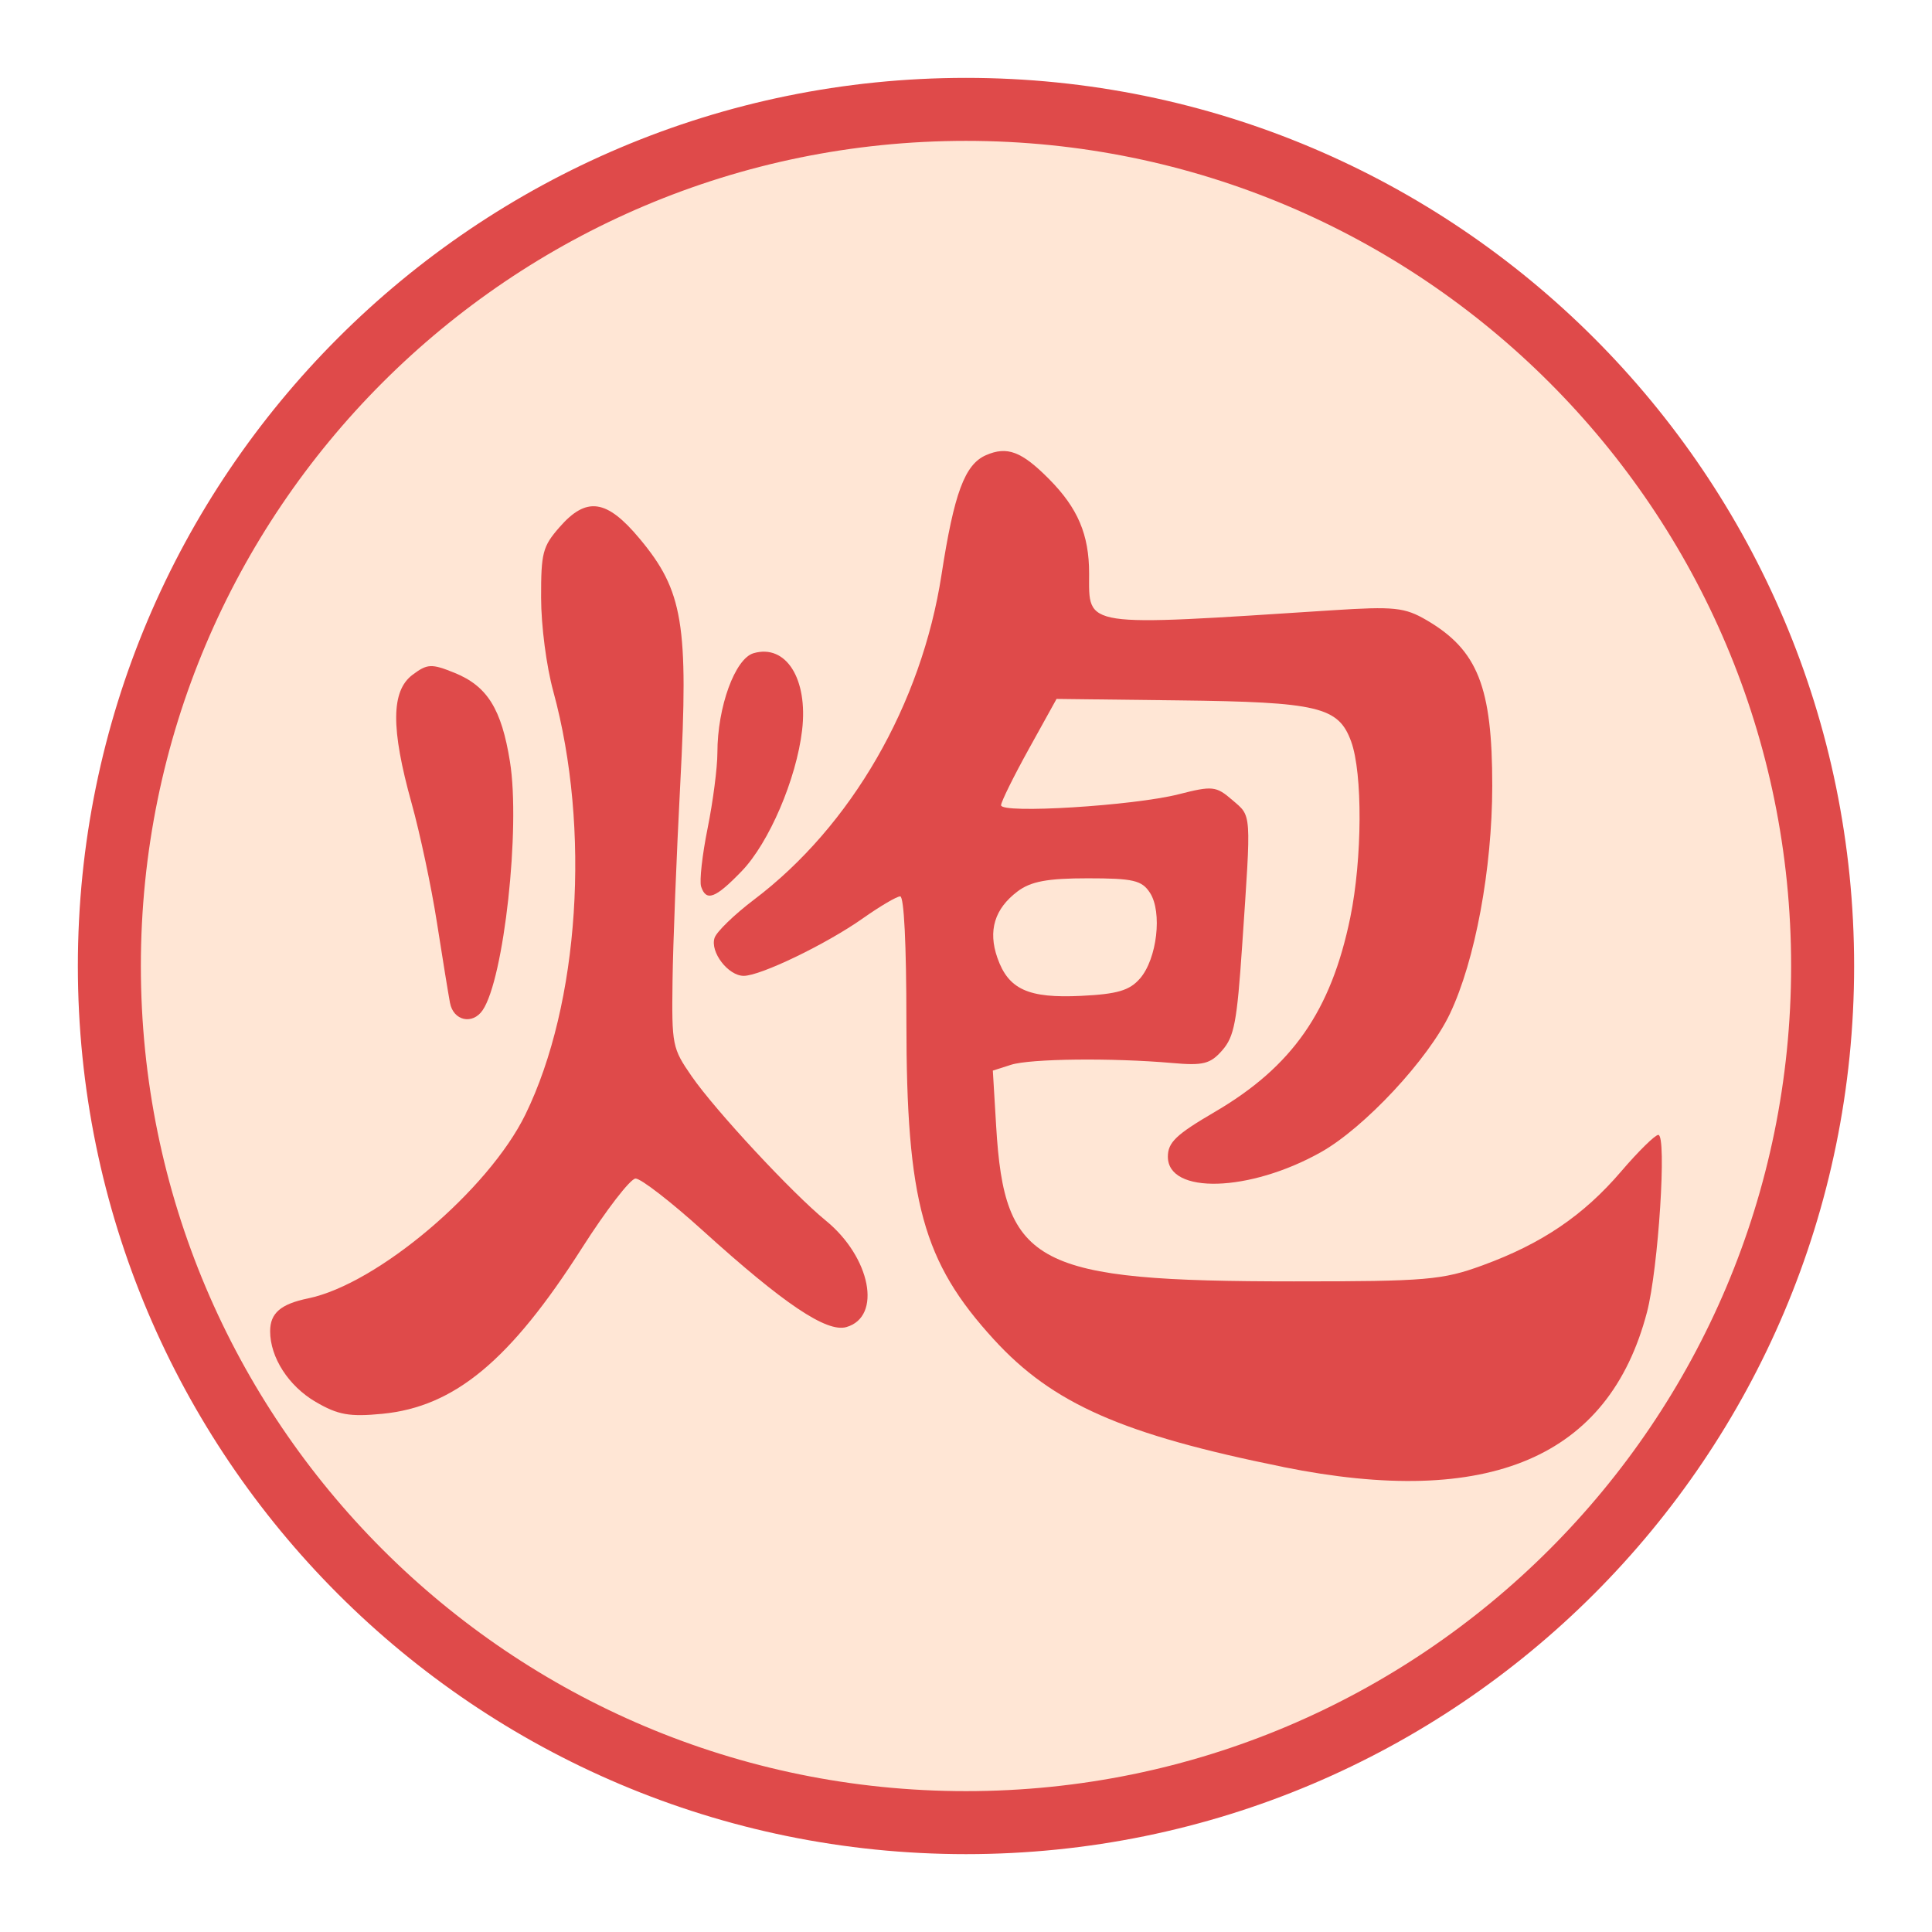
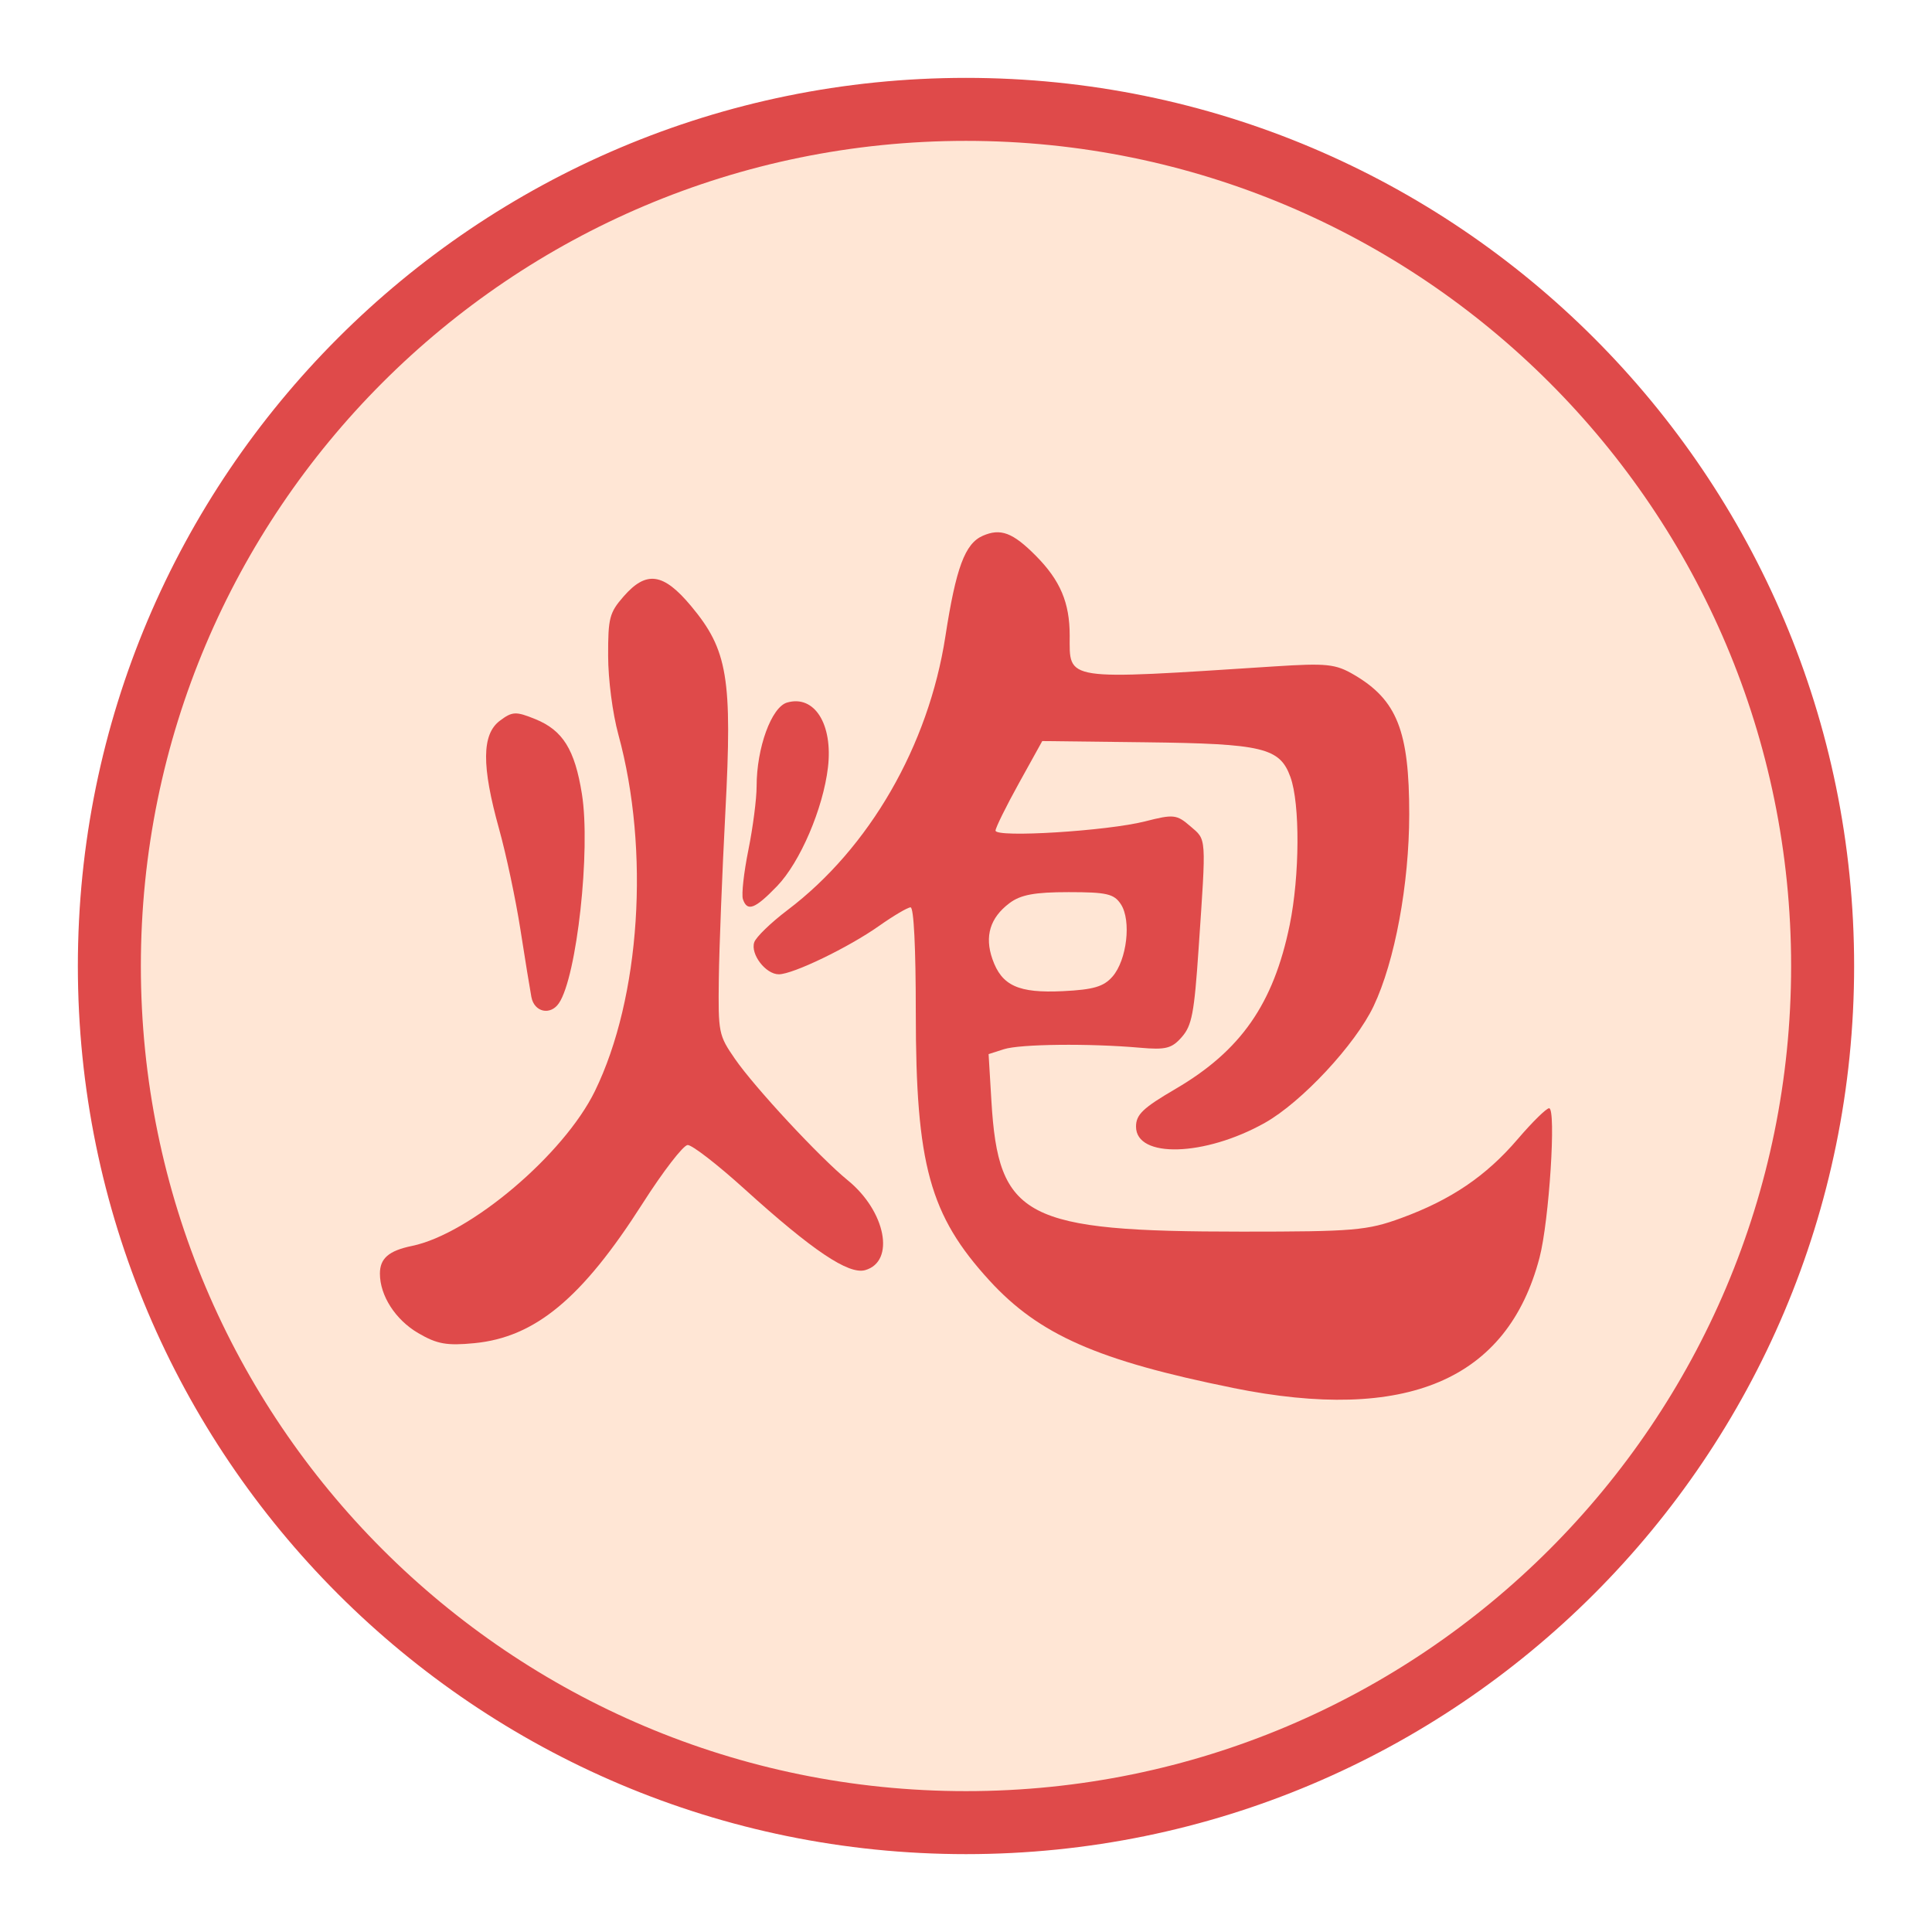
<svg xmlns="http://www.w3.org/2000/svg" width="92" height="92" id="svg2" version="1.1">
  <defs id="defs10" />
  <g id="layer1" style="display:inline" />
  <g id="layer2" style="display:inline">
    <g id="g24262" transform="translate(0.6186409,-2.334744)" style="display:inline;">
      <circle style="color:#000000;display:inline;overflow:visible;visibility:visible;fill:#ffe6d5;fill-opacity:1;fill-rule:nonzero;stroke:#df4a4a;stroke-width:3;stroke-linecap:round;stroke-linejoin:miter;stroke-miterlimit:10;stroke-dasharray:none;stroke-dashoffset:0;stroke-opacity:1;marker:none;enable-background:accumulate" id="circle4376-8-9" cx="45.381" cy="48.335" r="40.792" />
    </g>
-     <g id="g111" transform="translate(224.6537,-276.5349)" style="display:inline;fill:#df4a4a;fill-opacity:1">
+     <g id="g111" transform="matrix(0.8422426,0,0,0.8422426,196.4697,-225.6526)" style="display:inline;fill:#df4a4a;fill-opacity:1">
      <path style="fill:#df4a4a;fill-opacity:1;stroke-width:0.321" d="m -191.267,318.751 c -0.086,-0.258 0.053,-1.506 0.309,-2.774 0.256,-1.268 0.466,-2.888 0.466,-3.6 0,-2.178 0.839,-4.483 1.725,-4.738 1.545,-0.445 2.596,1.224 2.309,3.666 -0.273,2.326 -1.575,5.365 -2.878,6.715 -1.252,1.297 -1.688,1.462 -1.932,0.732 z" id="path107" />
      <path style="fill:#df4a4a;fill-opacity:1;stroke-width:0.321" d="m -203.225,324.295 c -0.08,-0.426 -0.361,-2.153 -0.624,-3.839 -0.263,-1.685 -0.805,-4.241 -1.206,-5.678 -0.991,-3.561 -0.978,-5.341 0.046,-6.11 0.703,-0.528 0.903,-0.538 1.998,-0.094 1.562,0.633 2.24,1.72 2.642,4.237 0.504,3.151 -0.287,10.34 -1.301,11.828 -0.482,0.708 -1.394,0.506 -1.554,-0.344 z" id="path108" />
      <path style="fill:#df4a4a;fill-opacity:1;stroke-width:0.321" d="m -209.627,343.289 c -1.287,-0.754 -2.163,-2.116 -2.163,-3.362 0,-0.862 0.502,-1.295 1.812,-1.565 3.293,-0.679 8.595,-5.169 10.347,-8.762 2.568,-5.267 3.115,-13.592 1.323,-20.149 -0.328,-1.202 -0.577,-3.111 -0.579,-4.453 -0.004,-2.141 0.074,-2.439 0.873,-3.355 1.286,-1.475 2.247,-1.34 3.814,0.537 2.077,2.486 2.34,4.065 1.941,11.656 -0.18,3.435 -0.347,7.668 -0.369,9.408 -0.04,3.065 -0.012,3.206 0.909,4.539 1.119,1.621 4.79,5.572 6.385,6.872 2.143,1.747 2.693,4.582 0.984,5.074 -0.938,0.27 -2.982,-1.104 -6.835,-4.593 -1.515,-1.372 -2.958,-2.488 -3.205,-2.48 -0.248,0.009 -1.395,1.497 -2.55,3.308 -3.417,5.358 -6.069,7.561 -9.508,7.895 -1.562,0.152 -2.115,0.053 -3.178,-0.57 z" id="path109" />
      <path style="fill:#df4a4a;fill-opacity:1;stroke-width:0.321" d="m -163.551,346.39 c -7.658,-1.547 -10.976,-3.01 -13.778,-6.074 -3.379,-3.694 -4.163,-6.547 -4.163,-15.147 0,-3.677 -0.113,-5.95 -0.295,-5.95 -0.163,0 -0.962,0.471 -1.777,1.046 -1.735,1.225 -4.873,2.739 -5.674,2.739 -0.74,0 -1.613,-1.138 -1.388,-1.81 0.098,-0.293 0.945,-1.113 1.882,-1.822 4.627,-3.499 7.972,-9.296 8.924,-15.467 0.6,-3.887 1.108,-5.255 2.117,-5.695 1.009,-0.44 1.694,-0.182 2.997,1.13 1.379,1.389 1.915,2.65 1.915,4.505 0,2.592 -0.43,2.527 11.575,1.751 2.958,-0.191 3.455,-0.139 4.5,0.473 2.432,1.424 3.125,3.177 3.122,7.891 -0.003,3.948 -0.813,8.312 -2.013,10.842 -1.029,2.169 -4.072,5.435 -6.152,6.602 -3.392,1.904 -7.282,2.017 -7.282,0.212 0,-0.681 0.392,-1.055 2.229,-2.129 3.697,-2.161 5.542,-4.808 6.458,-9.266 0.571,-2.781 0.592,-6.864 0.041,-8.375 -0.602,-1.654 -1.554,-1.881 -8.229,-1.96 l -5.8,-0.069 -1.317,2.378 c -0.724,1.308 -1.32,2.515 -1.325,2.684 -0.011,0.416 6.315,0.025 8.463,-0.523 1.604,-0.41 1.778,-0.391 2.55,0.276 0.927,0.8 0.905,0.483 0.468,6.928 -0.247,3.65 -0.378,4.338 -0.948,4.99 -0.566,0.648 -0.906,0.735 -2.376,0.605 -2.859,-0.252 -6.763,-0.209 -7.682,0.084 l -0.867,0.277 0.159,2.655 c 0.395,6.609 1.876,7.38 14.174,7.382 6.314,6.8e-4 7.078,-0.064 8.999,-0.768 2.817,-1.031 4.797,-2.374 6.588,-4.468 0.819,-0.957 1.615,-1.74 1.77,-1.74 0.411,0 0.003,6.374 -0.541,8.447 -1.815,6.922 -7.521,9.349 -17.326,7.368 z m -6.821,-23.255 c 0.815,-0.935 1.076,-3.169 0.477,-4.088 -0.386,-0.593 -0.798,-0.688 -2.961,-0.688 -1.918,0 -2.708,0.147 -3.34,0.622 -1.097,0.825 -1.416,1.871 -0.964,3.163 0.527,1.507 1.471,1.936 3.991,1.813 1.722,-0.084 2.302,-0.255 2.797,-0.823 z" id="path110" />
    </g>
  </g>
</svg>
